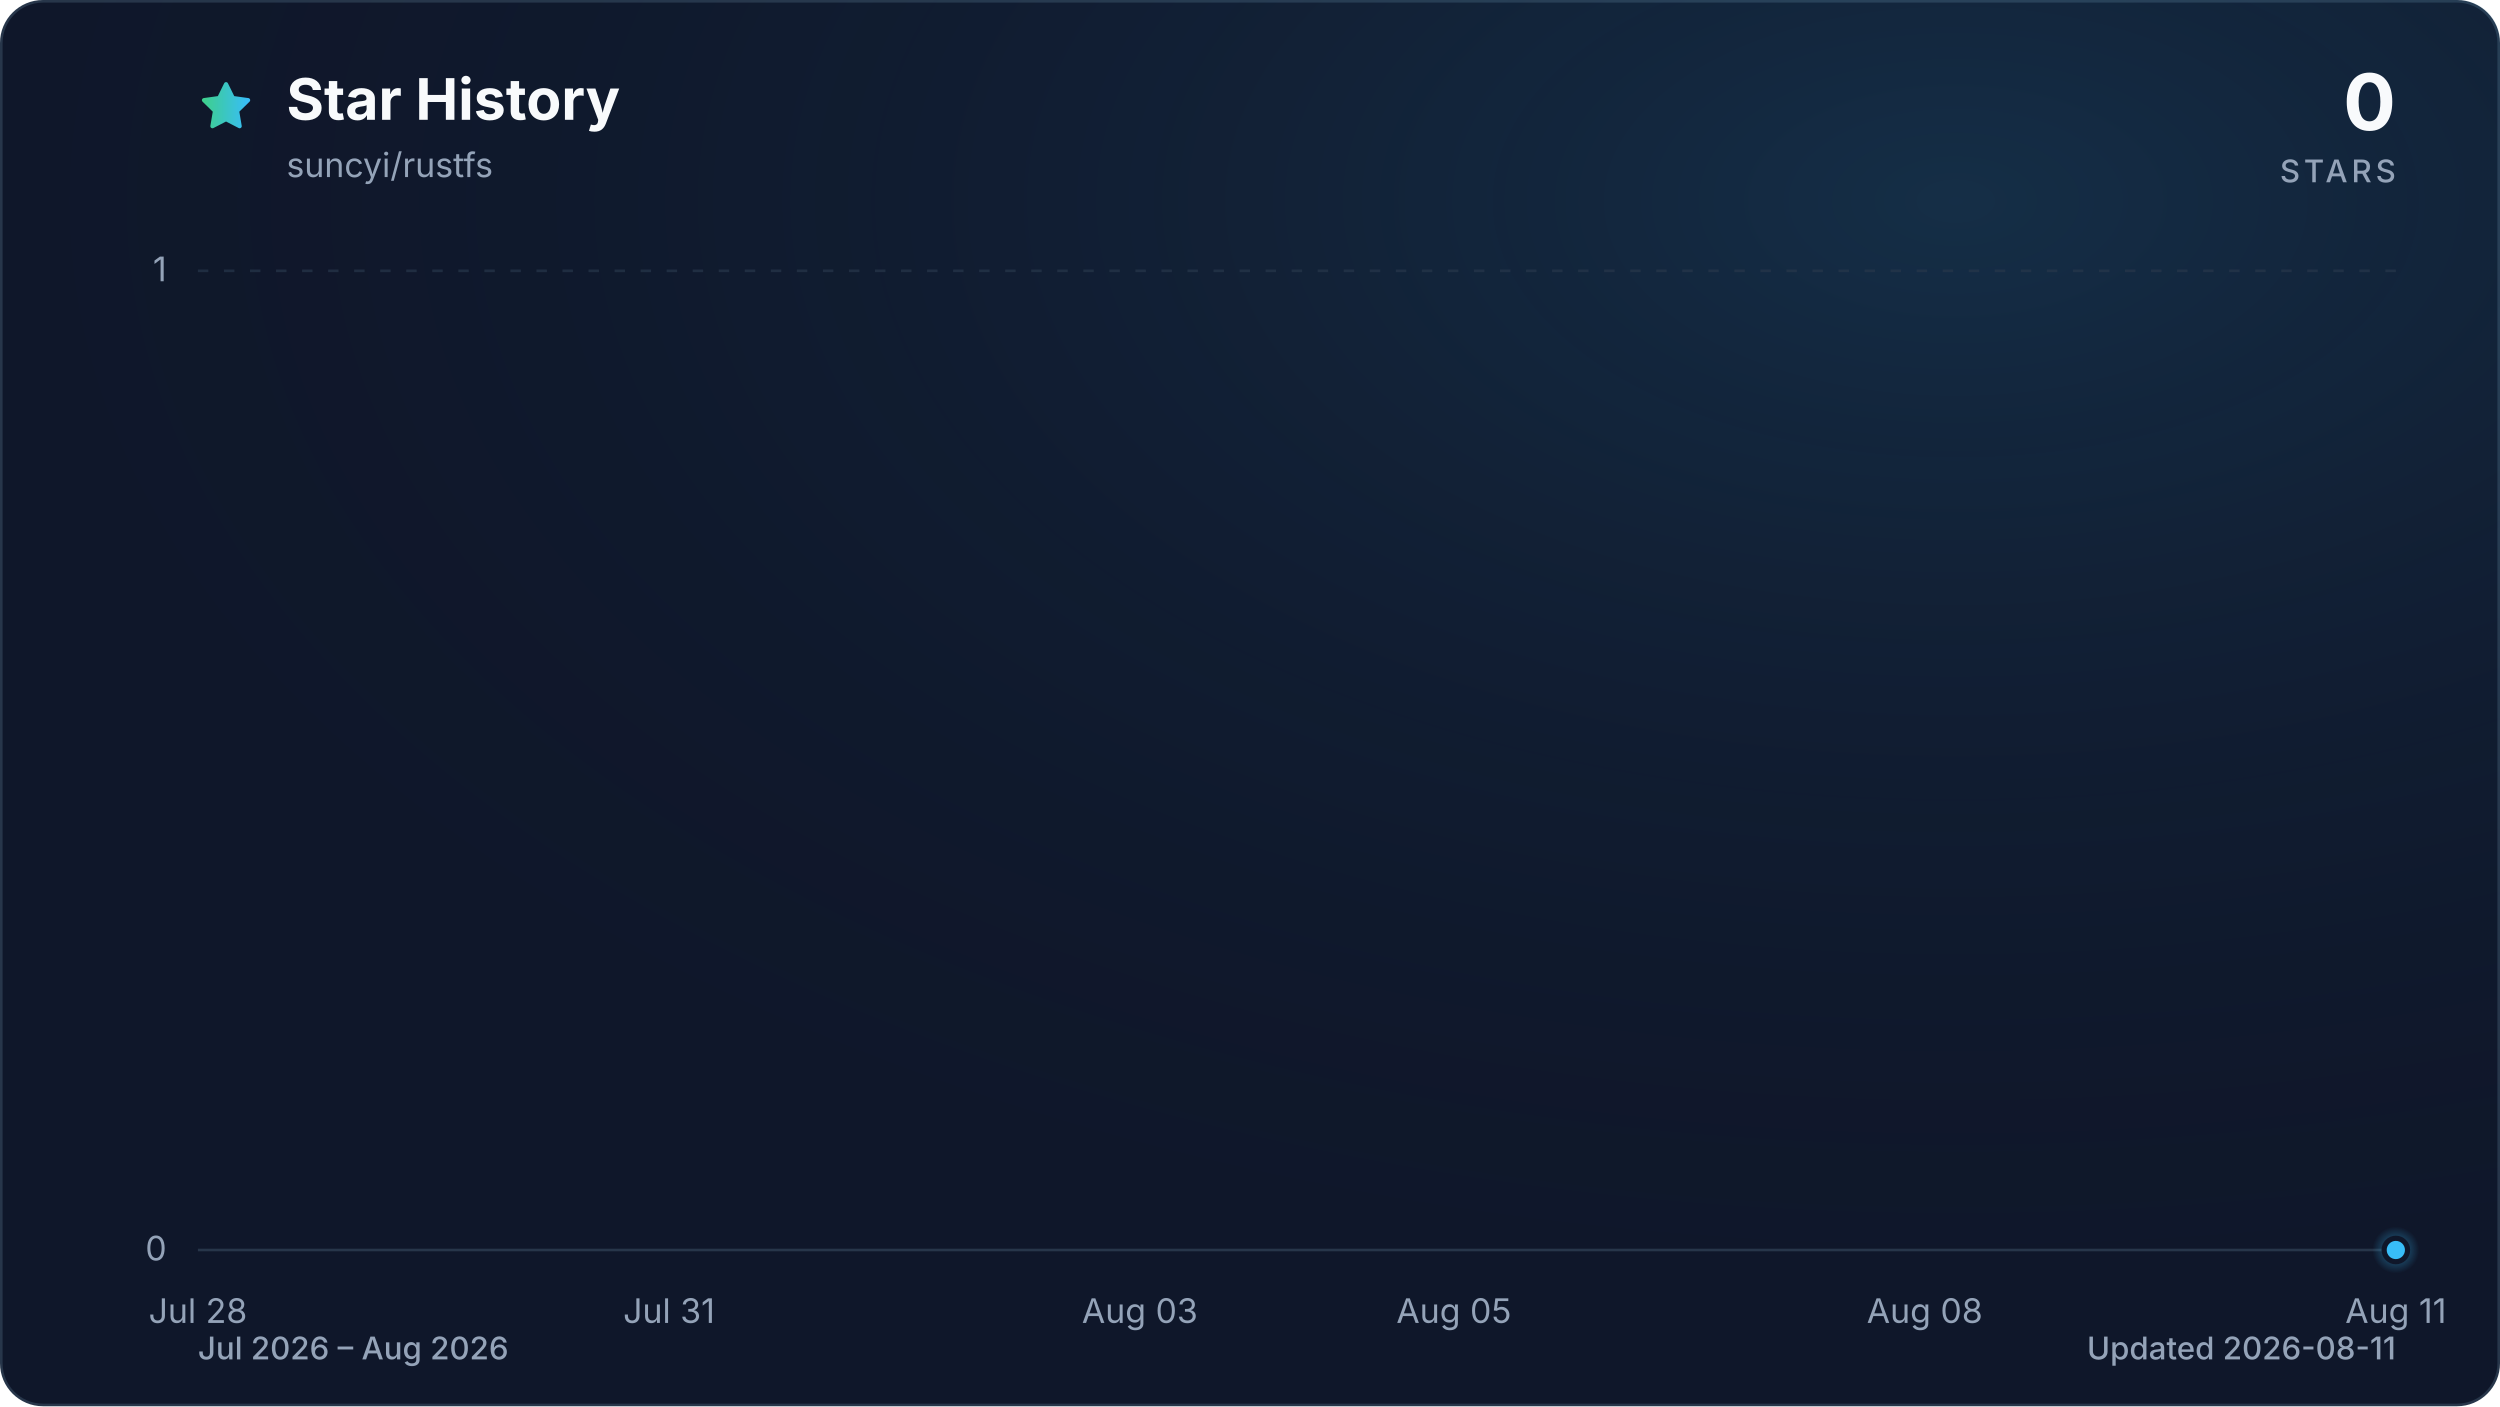
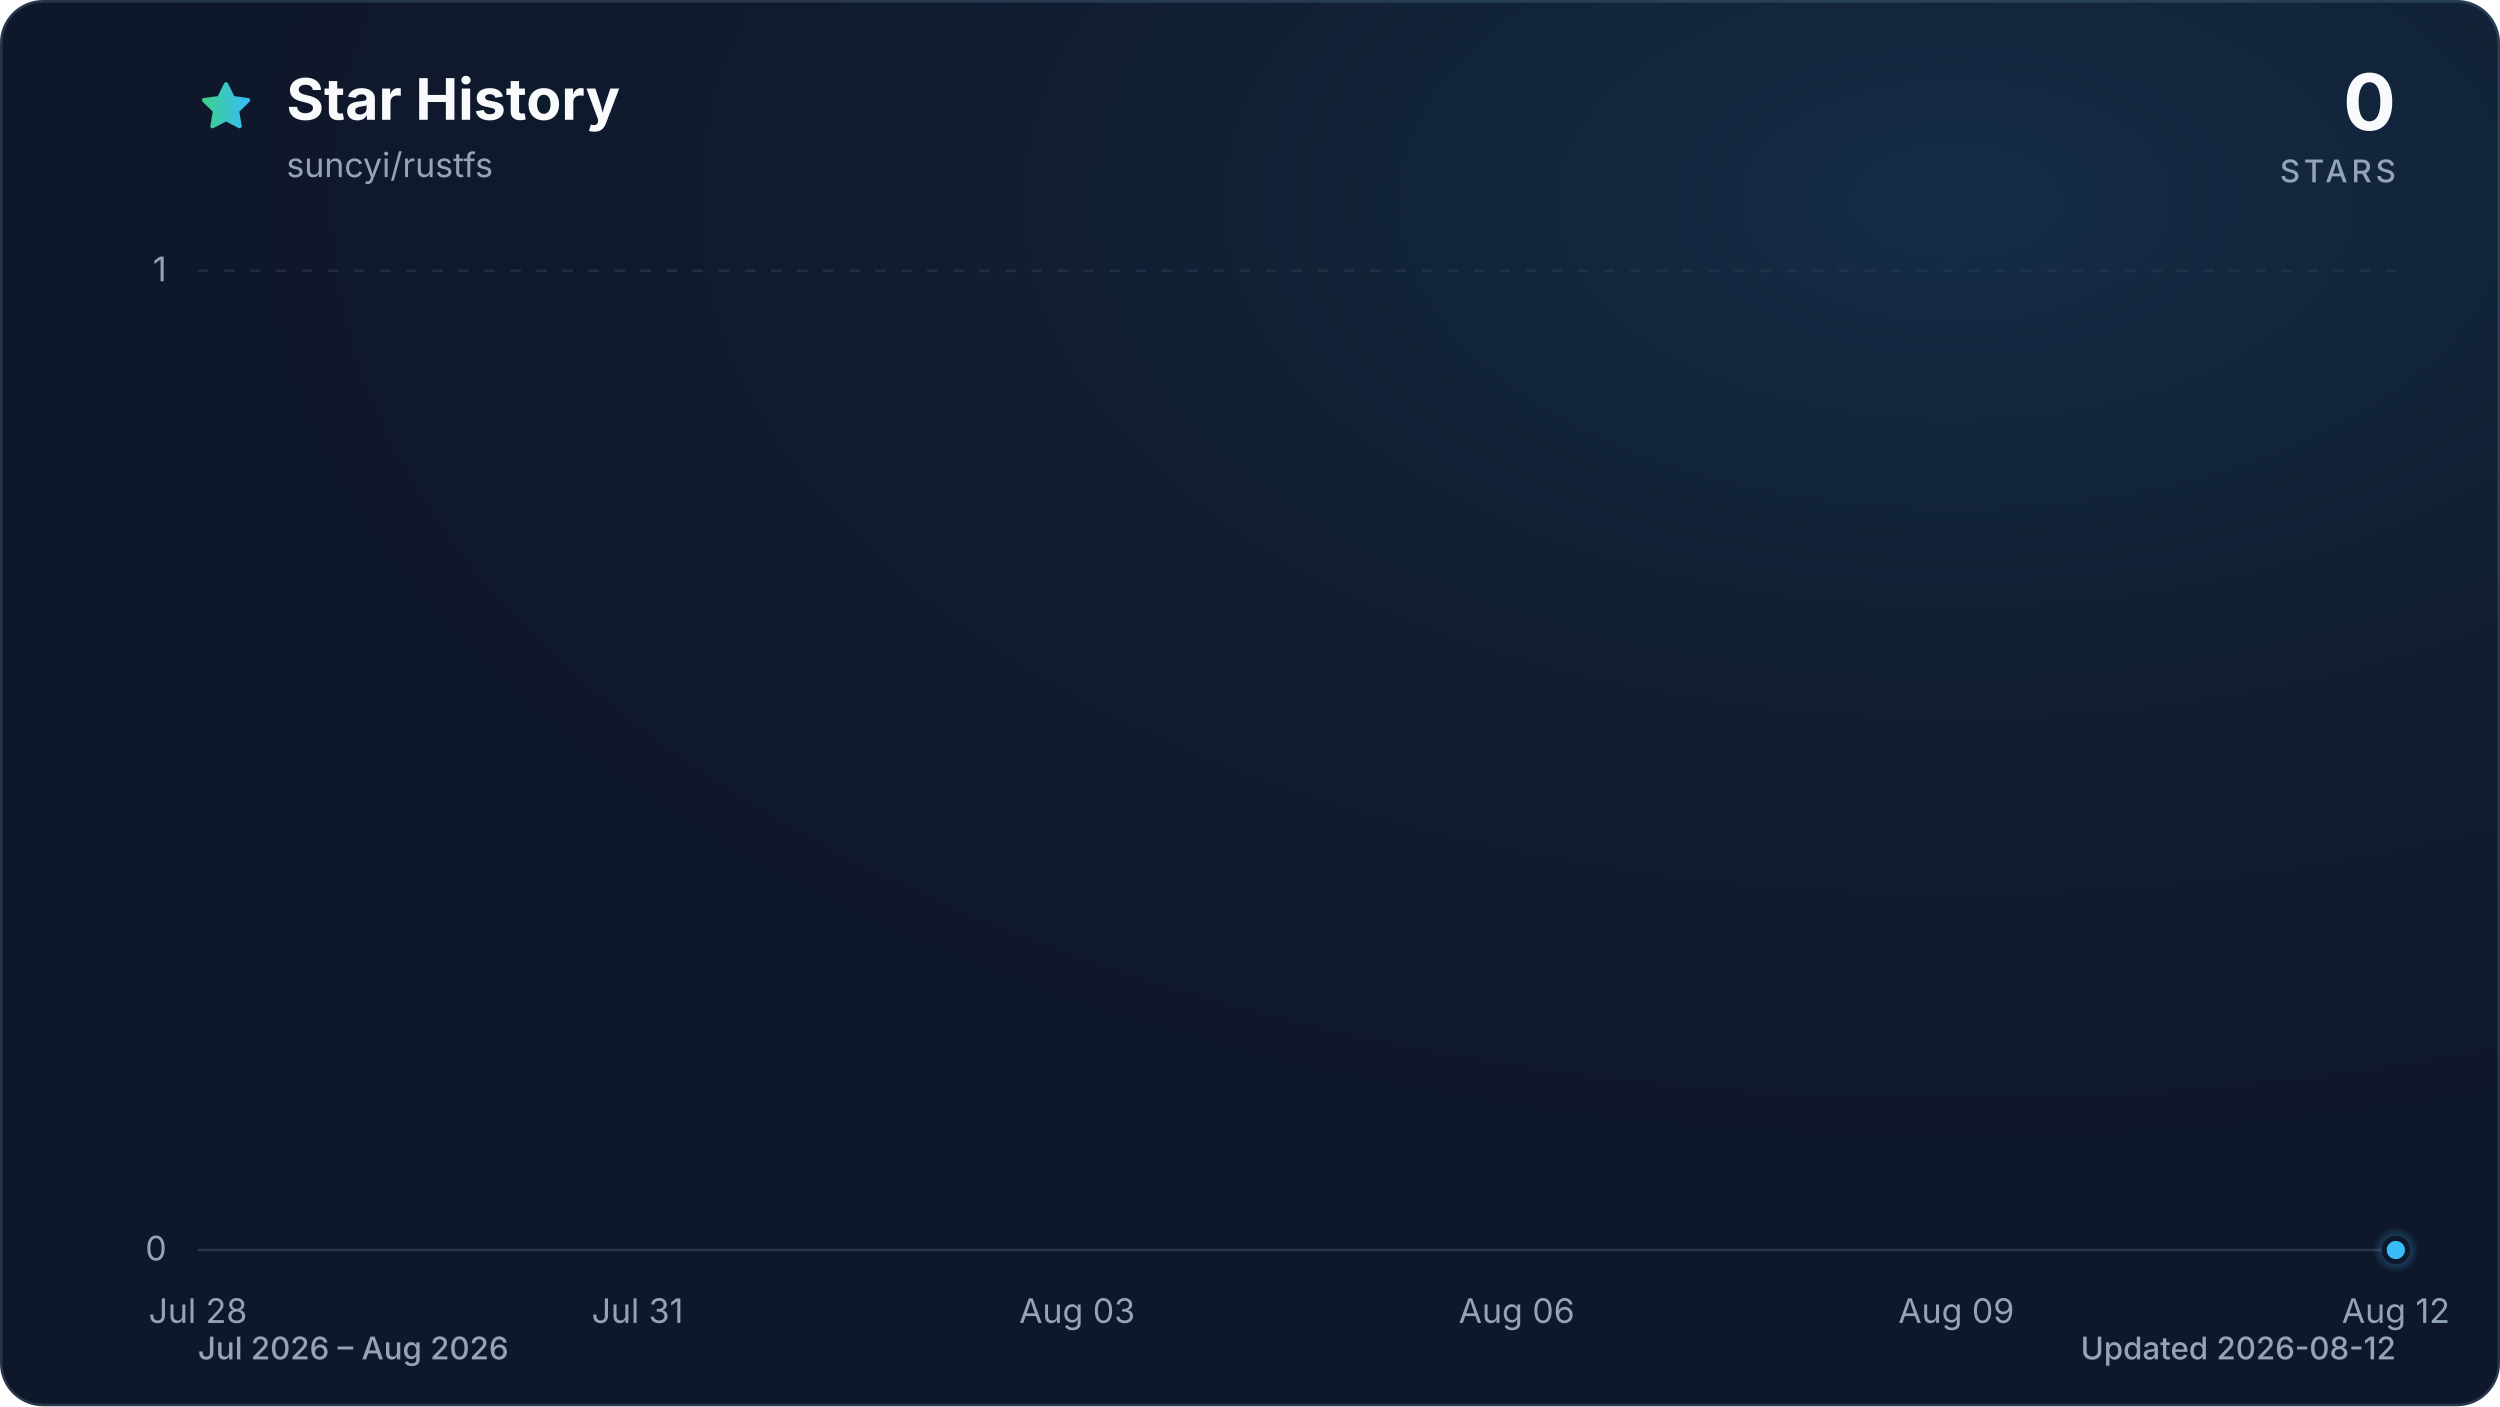
<svg xmlns="http://www.w3.org/2000/svg" viewBox="0 0 960 540" role="img" aria-labelledby="title description" data-style="gradient" data-variant="glow" data-animated="true">
  <defs>
    <linearGradient id="trend" x1="0" y1="0" x2="1" y2="0">
      <stop offset="0%" stop-color="#3ecf8e" />
      <stop offset="100%" stop-color="#38bdf8" />
    </linearGradient>
    <linearGradient id="area" x1="0" y1="0" x2="0" y2="1">
      <stop offset="0%" stop-color="#3ecf8e" stop-opacity="0.30" />
      <stop offset="55%" stop-color="#38bdf8" stop-opacity="0.10" />
      <stop offset="100%" stop-color="#38bdf8" stop-opacity="0.01" />
    </linearGradient>
    <radialGradient id="marker-halo" cx="50%" cy="50%" r="50%">
      <stop offset="0%" stop-color="#38bdf8" stop-opacity="0.55" />
      <stop offset="100%" stop-color="#38bdf8" stop-opacity="0" />
    </radialGradient>
    <radialGradient id="surface-glow" cx="78%" cy="14%" r="80%">
      <stop offset="0%" stop-color="#38bdf8" stop-opacity="0.14" />
      <stop offset="100%" stop-color="#0f172a" stop-opacity="0" />
    </radialGradient>
    <filter id="trend-glow" x="-20%" y="-20%" width="140%" height="140%">
      <feGaussianBlur stdDeviation="7" />
    </filter>
  </defs>
  <style>
.trend-enter{transform-box:fill-box;transform-origin:center;animation:trend-enter 520ms cubic-bezier(0.16,1,0.3,1)}
.marker-enter{transform-box:fill-box;transform-origin:center;animation:marker-enter 320ms cubic-bezier(0.16,1,0.3,1) 200ms both}
.marker-pulse{transform-box:fill-box;transform-origin:center;animation:marker-pulse 2.6s ease-out infinite}
@keyframes trend-enter{from{opacity:.35;transform:translateY(10px)}to{opacity:1;transform:translateY(0)}}
@keyframes marker-enter{from{opacity:0;transform:scale(.4)}to{opacity:1;transform:scale(1)}}
@keyframes marker-pulse{0%{opacity:.5;transform:scale(.7)}70%,100%{opacity:0;transform:scale(2.1)}}
@media (prefers-reduced-motion:reduce){.trend-enter,.marker-enter,.marker-pulse{animation:none!important}}
@media (prefers-reduced-motion:reduce){.marker-pulse{opacity:0}}
</style>
  <rect x="0.5" y="0.5" width="959" height="539" fill="#0f172a" stroke="#27364a" stroke-width="1" rx="16" />
  <rect width="960" height="540" fill="url(#surface-glow)" rx="16" />
  <path d="M12 2.6l2.9 5.9 6.5.9-4.7 4.6 1.1 6.5-5.8-3-5.8 3 1.1-6.5-4.7-4.6 6.5-.9L12 2.6Z" transform="translate(76 30) scale(.9)" fill="url(#trend)" stroke="url(#trend)" stroke-width="1.8" stroke-linejoin="round" aria-hidden="true" />
  <text x="110" y="46" fill="#f8fafc" font-family="ui-sans-serif, system-ui, -apple-system, BlinkMacSystemFont, 'Segoe UI', sans-serif" font-size="22" font-weight="700">Star History</text>
  <text x="110" y="68" fill="#94a3b8" font-family="ui-sans-serif, system-ui, -apple-system, BlinkMacSystemFont, 'Segoe UI', sans-serif" font-size="13">suncyi/rustfs</text>
  <text x="920" y="50" fill="#f8fafc" font-family="ui-sans-serif, system-ui, -apple-system, BlinkMacSystemFont, 'Segoe UI', sans-serif" font-size="30" font-weight="700" text-anchor="end">0</text>
  <text x="920" y="70" fill="#94a3b8" font-family="ui-sans-serif, system-ui, -apple-system, BlinkMacSystemFont, 'Segoe UI', sans-serif" font-size="12" font-weight="500" letter-spacing="1.5" text-anchor="end">STARS</text>
  <line x1="76" y1="480.0" x2="920" y2="480.0" stroke="#27364a" stroke-width="1" stroke-dasharray="0" opacity="1" />
  <text x="64" y="484.0" fill="#94a3b8" font-family="ui-sans-serif, system-ui, -apple-system, BlinkMacSystemFont, 'Segoe UI', sans-serif" font-size="13" text-anchor="end">0</text>
  <line x1="76" y1="104.0" x2="920" y2="104.0" stroke="#27364a" stroke-width="1" stroke-dasharray="4 6" opacity="0.7" />
  <text x="64" y="108.0" fill="#94a3b8" font-family="ui-sans-serif, system-ui, -apple-system, BlinkMacSystemFont, 'Segoe UI', sans-serif" font-size="13" text-anchor="end">1</text>
  <text x="76.0" y="508" fill="#94a3b8" font-family="ui-sans-serif, system-ui, -apple-system, BlinkMacSystemFont, 'Segoe UI', sans-serif" font-size="13" text-anchor="middle">Jul 28</text>
-   <text x="256.9" y="508" fill="#94a3b8" font-family="ui-sans-serif, system-ui, -apple-system, BlinkMacSystemFont, 'Segoe UI', sans-serif" font-size="13" text-anchor="middle">Jul 31</text>
-   <text x="437.7" y="508" fill="#94a3b8" font-family="ui-sans-serif, system-ui, -apple-system, BlinkMacSystemFont, 'Segoe UI', sans-serif" font-size="13" text-anchor="middle">Aug 03</text>
-   <text x="558.3" y="508" fill="#94a3b8" font-family="ui-sans-serif, system-ui, -apple-system, BlinkMacSystemFont, 'Segoe UI', sans-serif" font-size="13" text-anchor="middle">Aug 05</text>
-   <text x="739.1" y="508" fill="#94a3b8" font-family="ui-sans-serif, system-ui, -apple-system, BlinkMacSystemFont, 'Segoe UI', sans-serif" font-size="13" text-anchor="middle">Aug 08</text>
-   <text x="920.0" y="508" fill="#94a3b8" font-family="ui-sans-serif, system-ui, -apple-system, BlinkMacSystemFont, 'Segoe UI', sans-serif" font-size="13" text-anchor="middle">Aug 11</text>
+   <text x="244.8" y="508" fill="#94a3b8" font-family="ui-sans-serif, system-ui, -apple-system, BlinkMacSystemFont, 'Segoe UI', sans-serif" font-size="13" text-anchor="middle">Jul 31</text>
+   <text x="413.6" y="508" fill="#94a3b8" font-family="ui-sans-serif, system-ui, -apple-system, BlinkMacSystemFont, 'Segoe UI', sans-serif" font-size="13" text-anchor="middle">Aug 03</text>
+   <text x="582.4" y="508" fill="#94a3b8" font-family="ui-sans-serif, system-ui, -apple-system, BlinkMacSystemFont, 'Segoe UI', sans-serif" font-size="13" text-anchor="middle">Aug 06</text>
+   <text x="751.2" y="508" fill="#94a3b8" font-family="ui-sans-serif, system-ui, -apple-system, BlinkMacSystemFont, 'Segoe UI', sans-serif" font-size="13" text-anchor="middle">Aug 09</text>
+   <text x="920.0" y="508" fill="#94a3b8" font-family="ui-sans-serif, system-ui, -apple-system, BlinkMacSystemFont, 'Segoe UI', sans-serif" font-size="13" text-anchor="middle">Aug 12</text>
  <g class="trend-enter">
-     <path d="M 76.0 480.0 C 96.1 480.0, 116.2 480.0, 136.3 480.0 C 156.4 480.0, 176.5 480.0, 196.6 480.0 C 216.7 480.0, 236.8 480.0, 256.9 480.0 C 277.0 480.0, 297.0 480.0, 317.1 480.0 C 337.2 480.0, 357.3 480.0, 377.4 480.0 C 397.5 480.0, 417.6 480.0, 437.7 480.0 C 457.8 480.0, 477.9 480.0, 498.0 480.0 C 518.1 480.0, 538.2 480.0, 558.3 480.0 C 578.4 480.0, 598.5 480.0, 618.6 480.0 C 638.7 480.0, 658.8 480.0, 678.9 480.0 C 699.0 480.0, 719.0 480.0, 739.1 480.0 C 759.2 480.0, 779.3 480.0, 799.4 480.0 C 819.5 480.0, 839.6 480.0, 859.7 480.0 C 879.8 480.0, 899.9 480.0, 920.0 480.0 L 920.0 480.0 L 76.0 480.0 Z" fill="url(#area)" />
-     <path d="M 76.0 480.0 C 96.1 480.0, 116.2 480.0, 136.3 480.0 C 156.4 480.0, 176.5 480.0, 196.6 480.0 C 216.7 480.0, 236.8 480.0, 256.9 480.0 C 277.0 480.0, 297.0 480.0, 317.1 480.0 C 337.2 480.0, 357.3 480.0, 377.4 480.0 C 397.5 480.0, 417.6 480.0, 437.7 480.0 C 457.8 480.0, 477.9 480.0, 498.0 480.0 C 518.1 480.0, 538.2 480.0, 558.3 480.0 C 578.4 480.0, 598.5 480.0, 618.6 480.0 C 638.7 480.0, 658.8 480.0, 678.9 480.0 C 699.0 480.0, 719.0 480.0, 739.1 480.0 C 759.2 480.0, 779.3 480.0, 799.4 480.0 C 819.5 480.0, 839.6 480.0, 859.7 480.0 C 879.8 480.0, 899.9 480.0, 920.0 480.0" fill="none" stroke="url(#trend)" stroke-width="12" stroke-linecap="round" stroke-linejoin="round" opacity="0.16" filter="url(#trend-glow)" />
-     <path d="M 76.0 480.0 C 96.1 480.0, 116.2 480.0, 136.3 480.0 C 156.4 480.0, 176.5 480.0, 196.6 480.0 C 216.7 480.0, 236.8 480.0, 256.9 480.0 C 277.0 480.0, 297.0 480.0, 317.1 480.0 C 337.2 480.0, 357.3 480.0, 377.4 480.0 C 397.5 480.0, 417.6 480.0, 437.7 480.0 C 457.8 480.0, 477.9 480.0, 498.0 480.0 C 518.1 480.0, 538.2 480.0, 558.3 480.0 C 578.4 480.0, 598.5 480.0, 618.6 480.0 C 638.7 480.0, 658.8 480.0, 678.9 480.0 C 699.0 480.0, 719.0 480.0, 739.1 480.0 C 759.2 480.0, 779.3 480.0, 799.4 480.0 C 819.5 480.0, 839.6 480.0, 859.7 480.0 C 879.8 480.0, 899.9 480.0, 920.0 480.0" fill="none" stroke="url(#trend)" stroke-width="3" stroke-linecap="round" stroke-linejoin="round" />
+     <path d="M 76.0 480.0 C 94.8 480.0, 113.5 480.0, 132.3 480.0 C 151.0 480.0, 169.8 480.0, 188.5 480.0 C 207.3 480.0, 226.0 480.0, 244.8 480.0 C 263.6 480.0, 282.3 480.0, 301.1 480.0 C 319.8 480.0, 338.6 480.0, 357.3 480.0 C 376.1 480.0, 394.8 480.0, 413.6 480.0 C 432.4 480.0, 451.1 480.0, 469.9 480.0 C 488.6 480.0, 507.4 480.0, 526.1 480.0 C 544.9 480.0, 563.6 480.0, 582.4 480.0 C 601.2 480.0, 619.9 480.0, 638.7 480.0 C 657.4 480.0, 676.2 480.0, 694.9 480.0 C 713.7 480.0, 732.4 480.0, 751.2 480.0 C 770.0 480.0, 788.7 480.0, 807.5 480.0 C 826.2 480.0, 845.0 480.0, 863.7 480.0 C 882.5 480.0, 901.2 480.0, 920.0 480.0 L 920.0 480.0 L 76.0 480.0 Z" fill="url(#area)" />
+     <path d="M 76.0 480.0 C 94.8 480.0, 113.5 480.0, 132.3 480.0 C 151.0 480.0, 169.8 480.0, 188.5 480.0 C 207.3 480.0, 226.0 480.0, 244.8 480.0 C 263.6 480.0, 282.3 480.0, 301.1 480.0 C 319.8 480.0, 338.6 480.0, 357.3 480.0 C 376.1 480.0, 394.8 480.0, 413.6 480.0 C 432.4 480.0, 451.1 480.0, 469.9 480.0 C 488.6 480.0, 507.4 480.0, 526.1 480.0 C 544.9 480.0, 563.6 480.0, 582.4 480.0 C 601.2 480.0, 619.9 480.0, 638.7 480.0 C 657.4 480.0, 676.2 480.0, 694.9 480.0 C 713.7 480.0, 732.4 480.0, 751.2 480.0 C 770.0 480.0, 788.7 480.0, 807.5 480.0 C 826.2 480.0, 845.0 480.0, 863.7 480.0 C 882.5 480.0, 901.2 480.0, 920.0 480.0" fill="none" stroke="url(#trend)" stroke-width="12" stroke-linecap="round" stroke-linejoin="round" opacity="0.16" filter="url(#trend-glow)" />
+     <path d="M 76.0 480.0 C 94.8 480.0, 113.5 480.0, 132.3 480.0 C 151.0 480.0, 169.8 480.0, 188.5 480.0 C 207.3 480.0, 226.0 480.0, 244.8 480.0 C 263.6 480.0, 282.3 480.0, 301.1 480.0 C 319.8 480.0, 338.6 480.0, 357.3 480.0 C 376.1 480.0, 394.8 480.0, 413.6 480.0 C 432.4 480.0, 451.1 480.0, 469.9 480.0 C 488.6 480.0, 507.4 480.0, 526.1 480.0 C 544.9 480.0, 563.6 480.0, 582.4 480.0 C 601.2 480.0, 619.9 480.0, 638.7 480.0 C 657.4 480.0, 676.2 480.0, 694.9 480.0 C 713.7 480.0, 732.4 480.0, 751.2 480.0 C 770.0 480.0, 788.7 480.0, 807.5 480.0 C 826.2 480.0, 845.0 480.0, 863.7 480.0 C 882.5 480.0, 901.2 480.0, 920.0 480.0" fill="none" stroke="url(#trend)" stroke-width="3" stroke-linecap="round" stroke-linejoin="round" />
  </g>
  <g class="marker-enter">
    <circle class="marker-pulse" cx="920.0" cy="480.0" r="9" fill="url(#marker-halo)" />
    <circle cx="920.0" cy="480.0" r="4.5" fill="#38bdf8" stroke="#0f172a" stroke-width="2" />
  </g>
  <text x="76" y="522" fill="#94a3b8" font-family="ui-sans-serif, system-ui, -apple-system, BlinkMacSystemFont, 'Segoe UI', sans-serif" font-size="12" font-weight="500">Jul 2026 – Aug 2026</text>
-   <text x="920" y="522" fill="#94a3b8" font-family="ui-sans-serif, system-ui, -apple-system, BlinkMacSystemFont, 'Segoe UI', sans-serif" font-size="12" font-weight="500" text-anchor="end">Updated 2026-08-11</text>
+   <text x="920" y="522" fill="#94a3b8" font-family="ui-sans-serif, system-ui, -apple-system, BlinkMacSystemFont, 'Segoe UI', sans-serif" font-size="12" font-weight="500" text-anchor="end">Updated 2026-08-12</text>
</svg>
